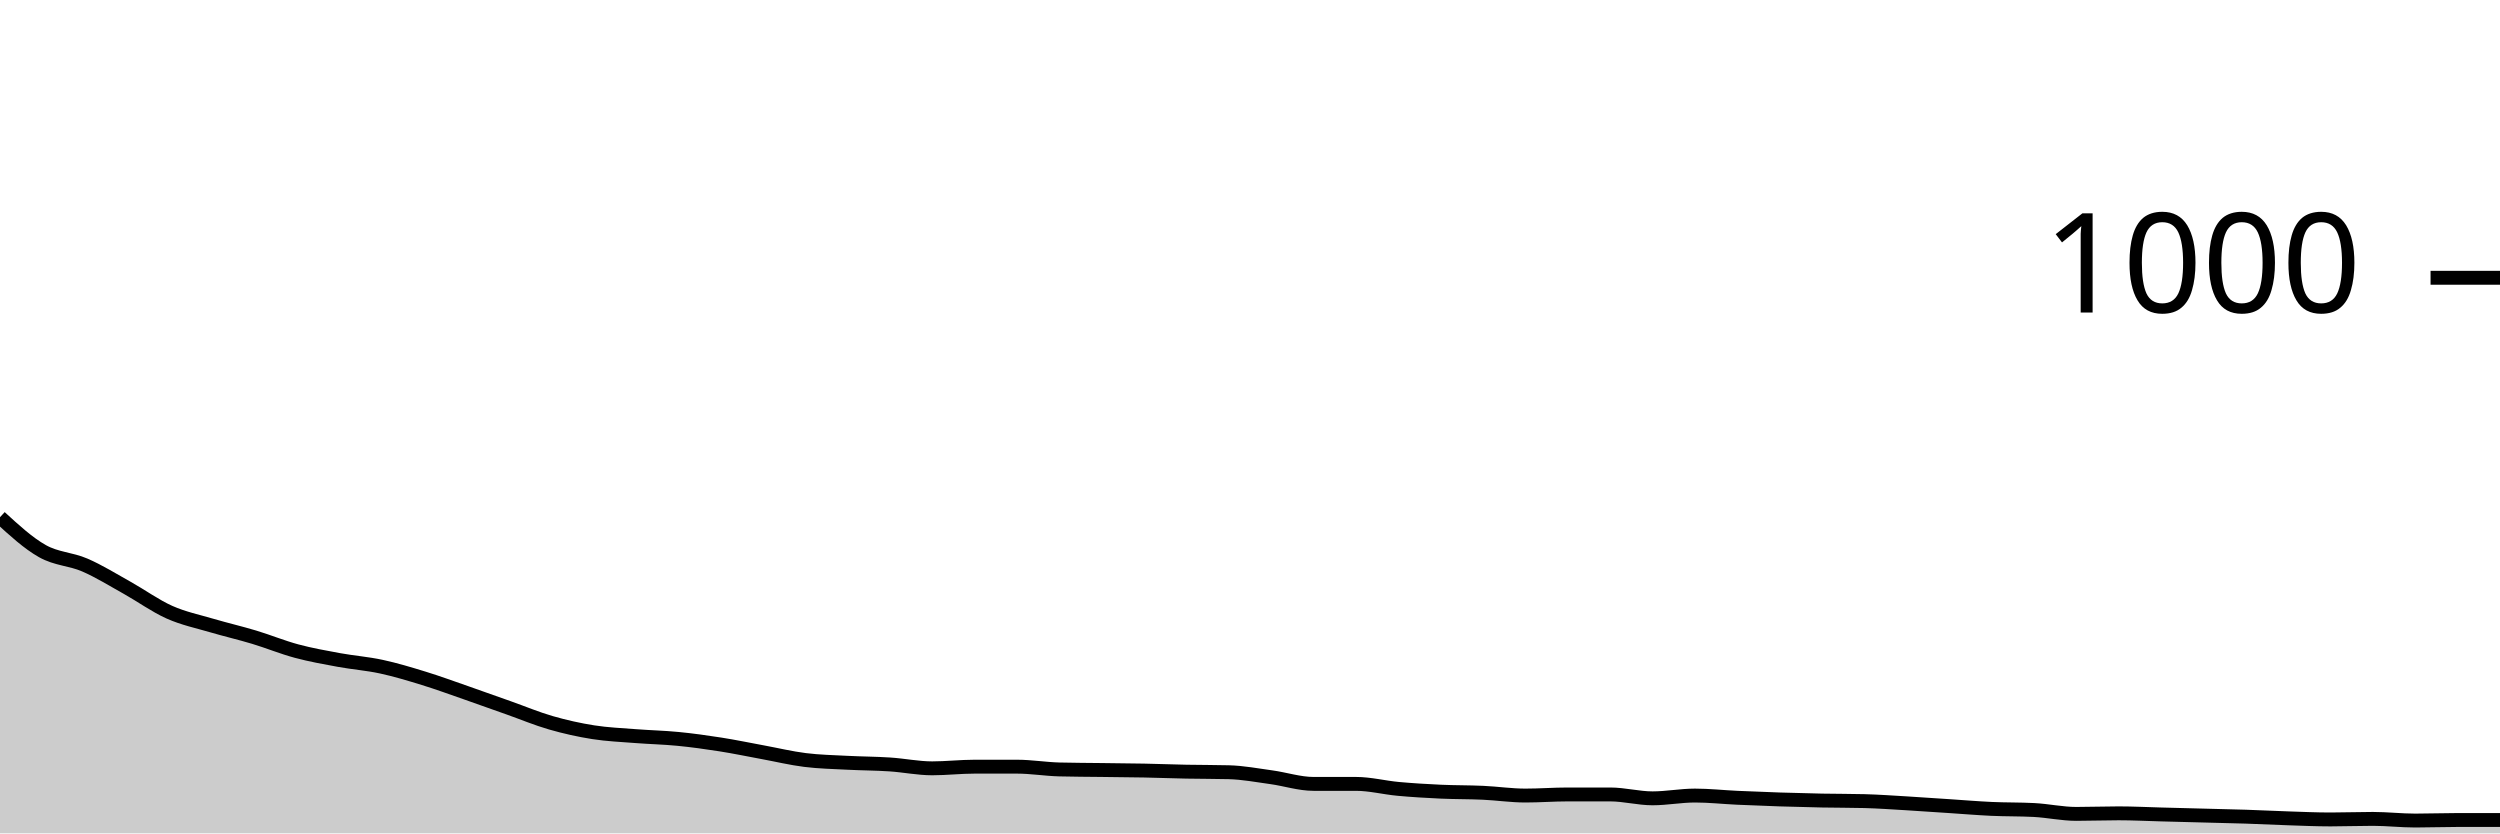
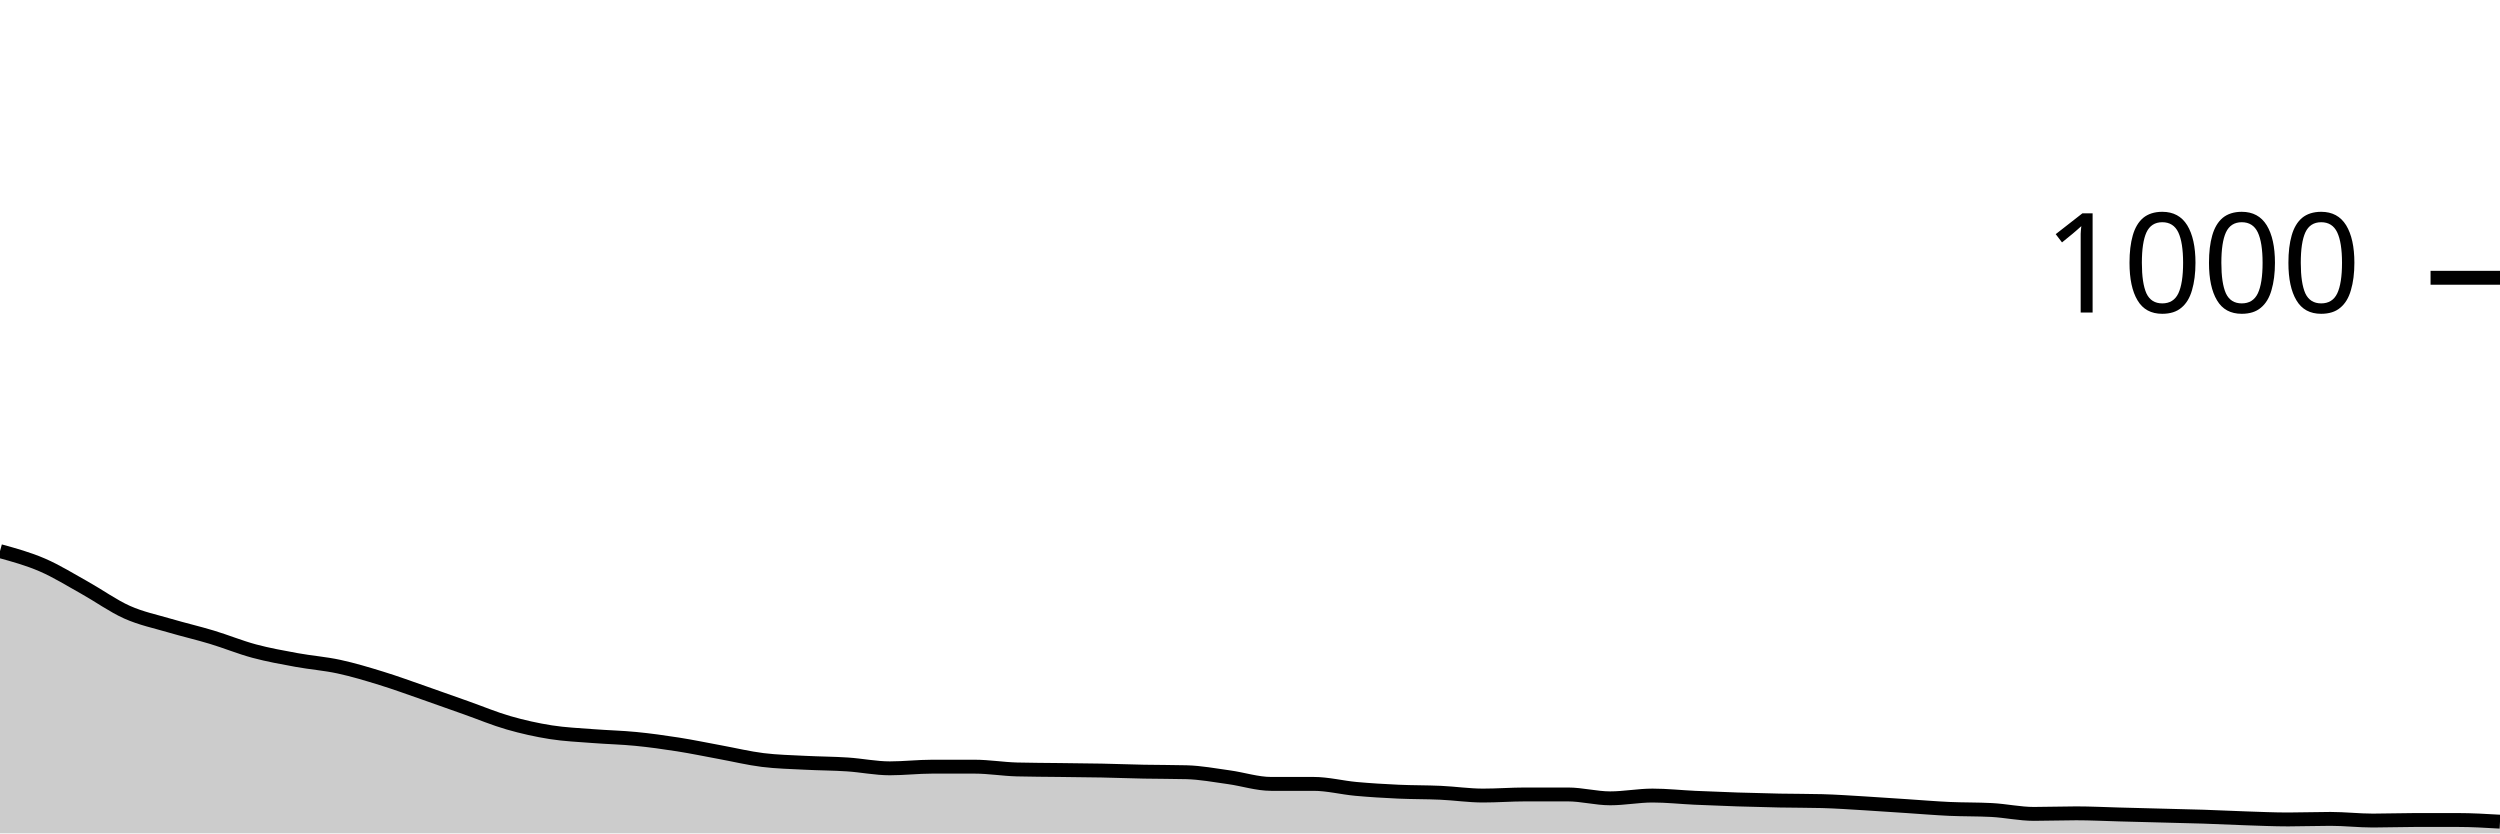
<svg xmlns="http://www.w3.org/2000/svg" viewBox="0 0 180 60">
  <g transform="translate(0,20)">
-     <path class="area" fill="rgba(0, 0, 0, 0.2)" d="M0,17.24C1.017,18.173,2.034,19.107,3.051,19.68C4.068,20.253,5.085,20.24,6.102,20.68C7.119,21.12,8.136,21.753,9.153,22.32C10.169,22.887,11.186,23.627,12.203,24.08C13.22,24.533,14.237,24.74,15.254,25.04C16.271,25.34,17.288,25.573,18.305,25.88C19.322,26.187,20.339,26.607,21.356,26.88C22.373,27.153,23.39,27.333,24.407,27.52C25.424,27.707,26.441,27.78,27.458,28C28.475,28.22,29.492,28.527,30.508,28.84C31.525,29.153,32.542,29.527,33.559,29.88C34.576,30.233,35.593,30.6,36.61,30.96C37.627,31.32,38.644,31.747,39.661,32.04C40.678,32.333,41.695,32.56,42.712,32.72C43.729,32.88,44.746,32.92,45.763,33C46.78,33.08,47.797,33.1,48.814,33.2C49.831,33.3,50.847,33.44,51.864,33.6C52.881,33.76,53.898,33.973,54.915,34.16C55.932,34.347,56.949,34.593,57.966,34.72C58.983,34.847,60,34.867,61.017,34.92C62.034,34.973,63.051,34.973,64.068,35.04C65.085,35.107,66.102,35.32,67.119,35.32C68.136,35.32,69.153,35.2,70.169,35.2C71.186,35.2,72.203,35.2,73.22,35.2C74.237,35.2,75.254,35.373,76.271,35.4C77.288,35.427,78.305,35.427,79.322,35.44C80.339,35.453,81.356,35.46,82.373,35.48C83.39,35.5,84.407,35.54,85.424,35.56C86.441,35.58,87.458,35.573,88.475,35.6C89.492,35.627,90.508,35.82,91.525,35.96C92.542,36.1,93.559,36.44,94.576,36.44C95.593,36.44,96.61,36.44,97.627,36.44C98.644,36.44,99.661,36.707,100.678,36.8C101.695,36.893,102.712,36.953,103.729,37C104.746,37.047,105.763,37.033,106.78,37.08C107.797,37.127,108.814,37.28,109.831,37.28C110.847,37.28,111.864,37.2,112.881,37.2C113.898,37.2,114.915,37.2,115.932,37.2C116.949,37.2,117.966,37.48,118.983,37.48C120,37.48,121.017,37.28,122.034,37.28C123.051,37.28,124.068,37.393,125.085,37.44C126.102,37.487,127.119,37.527,128.136,37.56C129.153,37.593,130.169,37.62,131.186,37.64C132.203,37.66,133.22,37.653,134.237,37.68C135.254,37.707,136.271,37.78,137.288,37.84C138.305,37.9,139.322,37.973,140.339,38.04C141.356,38.107,142.373,38.193,143.39,38.24C144.407,38.287,145.424,38.267,146.441,38.32C147.458,38.373,148.475,38.6,149.492,38.6C150.508,38.6,151.525,38.56,152.542,38.56C153.559,38.56,154.576,38.613,155.593,38.64C156.61,38.667,157.627,38.693,158.644,38.72C159.661,38.747,160.678,38.767,161.695,38.8C162.712,38.833,163.729,38.887,164.746,38.92C165.763,38.953,166.78,39,167.797,39C168.814,39,169.831,38.96,170.847,38.96C171.864,38.96,172.881,39.08,173.898,39.08C174.915,39.08,175.932,39.04,176.949,39.04C177.966,39.04,178.983,39.04,180,39.04L180,40C178.983,40,177.966,40,176.949,40C175.932,40,174.915,40,173.898,40C172.881,40,171.864,40,170.847,40C169.831,40,168.814,40,167.797,40C166.78,40,165.763,40,164.746,40C163.729,40,162.712,40,161.695,40C160.678,40,159.661,40,158.644,40C157.627,40,156.61,40,155.593,40C154.576,40,153.559,40,152.542,40C151.525,40,150.508,40,149.492,40C148.475,40,147.458,40,146.441,40C145.424,40,144.407,40,143.39,40C142.373,40,141.356,40,140.339,40C139.322,40,138.305,40,137.288,40C136.271,40,135.254,40,134.237,40C133.22,40,132.203,40,131.186,40C130.169,40,129.153,40,128.136,40C127.119,40,126.102,40,125.085,40C124.068,40,123.051,40,122.034,40C121.017,40,120,40,118.983,40C117.966,40,116.949,40,115.932,40C114.915,40,113.898,40,112.881,40C111.864,40,110.847,40,109.831,40C108.814,40,107.797,40,106.78,40C105.763,40,104.746,40,103.729,40C102.712,40,101.695,40,100.678,40C99.661,40,98.644,40,97.627,40C96.61,40,95.593,40,94.576,40C93.559,40,92.542,40,91.525,40C90.508,40,89.492,40,88.475,40C87.458,40,86.441,40,85.424,40C84.407,40,83.39,40,82.373,40C81.356,40,80.339,40,79.322,40C78.305,40,77.288,40,76.271,40C75.254,40,74.237,40,73.22,40C72.203,40,71.186,40,70.169,40C69.153,40,68.136,40,67.119,40C66.102,40,65.085,40,64.068,40C63.051,40,62.034,40,61.017,40C60,40,58.983,40,57.966,40C56.949,40,55.932,40,54.915,40C53.898,40,52.881,40,51.864,40C50.847,40,49.831,40,48.814,40C47.797,40,46.78,40,45.763,40C44.746,40,43.729,40,42.712,40C41.695,40,40.678,40,39.661,40C38.644,40,37.627,40,36.61,40C35.593,40,34.576,40,33.559,40C32.542,40,31.525,40,30.508,40C29.492,40,28.475,40,27.458,40C26.441,40,25.424,40,24.407,40C23.39,40,22.373,40,21.356,40C20.339,40,19.322,40,18.305,40C17.288,40,16.271,40,15.254,40C14.237,40,13.22,40,12.203,40C11.186,40,10.169,40,9.153,40C8.136,40,7.119,40,6.102,40C5.085,40,4.068,40,3.051,40C2.034,40,1.017,40,0,40Z" />
-     <path class="line" stroke="black" fill="none" d="M0,17.24C1.017,18.173,2.034,19.107,3.051,19.68C4.068,20.253,5.085,20.24,6.102,20.68C7.119,21.12,8.136,21.753,9.153,22.32C10.169,22.887,11.186,23.627,12.203,24.08C13.22,24.533,14.237,24.74,15.254,25.04C16.271,25.34,17.288,25.573,18.305,25.88C19.322,26.187,20.339,26.607,21.356,26.88C22.373,27.153,23.39,27.333,24.407,27.52C25.424,27.707,26.441,27.78,27.458,28C28.475,28.22,29.492,28.527,30.508,28.84C31.525,29.153,32.542,29.527,33.559,29.88C34.576,30.233,35.593,30.6,36.61,30.96C37.627,31.32,38.644,31.747,39.661,32.04C40.678,32.333,41.695,32.56,42.712,32.72C43.729,32.88,44.746,32.92,45.763,33C46.78,33.08,47.797,33.1,48.814,33.2C49.831,33.3,50.847,33.44,51.864,33.6C52.881,33.76,53.898,33.973,54.915,34.16C55.932,34.347,56.949,34.593,57.966,34.72C58.983,34.847,60,34.867,61.017,34.92C62.034,34.973,63.051,34.973,64.068,35.04C65.085,35.107,66.102,35.32,67.119,35.32C68.136,35.32,69.153,35.2,70.169,35.2C71.186,35.2,72.203,35.2,73.22,35.2C74.237,35.2,75.254,35.373,76.271,35.4C77.288,35.427,78.305,35.427,79.322,35.44C80.339,35.453,81.356,35.46,82.373,35.48C83.39,35.5,84.407,35.54,85.424,35.56C86.441,35.58,87.458,35.573,88.475,35.6C89.492,35.627,90.508,35.82,91.525,35.96C92.542,36.1,93.559,36.44,94.576,36.44C95.593,36.44,96.61,36.44,97.627,36.44C98.644,36.44,99.661,36.707,100.678,36.8C101.695,36.893,102.712,36.953,103.729,37C104.746,37.047,105.763,37.033,106.78,37.08C107.797,37.127,108.814,37.28,109.831,37.28C110.847,37.28,111.864,37.2,112.881,37.2C113.898,37.2,114.915,37.2,115.932,37.2C116.949,37.2,117.966,37.48,118.983,37.48C120,37.48,121.017,37.28,122.034,37.28C123.051,37.28,124.068,37.393,125.085,37.44C126.102,37.487,127.119,37.527,128.136,37.56C129.153,37.593,130.169,37.62,131.186,37.64C132.203,37.66,133.22,37.653,134.237,37.68C135.254,37.707,136.271,37.78,137.288,37.84C138.305,37.9,139.322,37.973,140.339,38.04C141.356,38.107,142.373,38.193,143.39,38.24C144.407,38.287,145.424,38.267,146.441,38.32C147.458,38.373,148.475,38.6,149.492,38.6C150.508,38.6,151.525,38.56,152.542,38.56C153.559,38.56,154.576,38.613,155.593,38.64C156.61,38.667,157.627,38.693,158.644,38.72C159.661,38.747,160.678,38.767,161.695,38.8C162.712,38.833,163.729,38.887,164.746,38.92C165.763,38.953,166.78,39,167.797,39C168.814,39,169.831,38.96,170.847,38.96C171.864,38.96,172.881,39.08,173.898,39.08C174.915,39.08,175.932,39.04,176.949,39.04C177.966,39.04,178.983,39.04,180,39.04" />
+     <path class="area" fill="rgba(0, 0, 0, 0.2)" d="M0,19.68C1.017,19.96,2.034,20.24,3.051,20.68C4.068,21.12,5.085,21.753,6.102,22.32C7.119,22.887,8.136,23.627,9.153,24.08C10.169,24.533,11.186,24.74,12.203,25.04C13.22,25.34,14.237,25.573,15.254,25.88C16.271,26.187,17.288,26.607,18.305,26.88C19.322,27.153,20.339,27.333,21.356,27.52C22.373,27.707,23.39,27.78,24.407,28C25.424,28.22,26.441,28.527,27.458,28.84C28.475,29.153,29.492,29.527,30.508,29.88C31.525,30.233,32.542,30.6,33.559,30.96C34.576,31.32,35.593,31.747,36.61,32.04C37.627,32.333,38.644,32.56,39.661,32.72C40.678,32.88,41.695,32.92,42.712,33C43.729,33.08,44.746,33.1,45.763,33.2C46.78,33.3,47.797,33.44,48.814,33.6C49.831,33.76,50.847,33.973,51.864,34.16C52.881,34.347,53.898,34.593,54.915,34.72C55.932,34.847,56.949,34.867,57.966,34.92C58.983,34.973,60,34.973,61.017,35.04C62.034,35.107,63.051,35.32,64.068,35.32C65.085,35.32,66.102,35.2,67.119,35.2C68.136,35.2,69.153,35.2,70.169,35.2C71.186,35.2,72.203,35.373,73.22,35.4C74.237,35.427,75.254,35.427,76.271,35.44C77.288,35.453,78.305,35.46,79.322,35.48C80.339,35.5,81.356,35.54,82.373,35.56C83.39,35.58,84.407,35.573,85.424,35.6C86.441,35.627,87.458,35.82,88.475,35.96C89.492,36.1,90.508,36.44,91.525,36.44C92.542,36.44,93.559,36.44,94.576,36.44C95.593,36.44,96.61,36.707,97.627,36.8C98.644,36.893,99.661,36.953,100.678,37C101.695,37.047,102.712,37.033,103.729,37.08C104.746,37.127,105.763,37.28,106.78,37.28C107.797,37.28,108.814,37.2,109.831,37.2C110.847,37.2,111.864,37.2,112.881,37.2C113.898,37.2,114.915,37.48,115.932,37.48C116.949,37.48,117.966,37.28,118.983,37.28C120,37.28,121.017,37.393,122.034,37.44C123.051,37.487,124.068,37.527,125.085,37.56C126.102,37.593,127.119,37.62,128.136,37.64C129.153,37.66,130.169,37.653,131.186,37.68C132.203,37.707,133.22,37.78,134.237,37.84C135.254,37.9,136.271,37.973,137.288,38.04C138.305,38.107,139.322,38.193,140.339,38.24C141.356,38.287,142.373,38.267,143.39,38.32C144.407,38.373,145.424,38.6,146.441,38.6C147.458,38.6,148.475,38.56,149.492,38.56C150.508,38.56,151.525,38.613,152.542,38.64C153.559,38.667,154.576,38.693,155.593,38.72C156.61,38.747,157.627,38.767,158.644,38.8C159.661,38.833,160.678,38.887,161.695,38.92C162.712,38.953,163.729,39,164.746,39C165.763,39,166.78,38.96,167.797,38.96C168.814,38.96,169.831,39.08,170.847,39.08C171.864,39.08,172.881,39.04,173.898,39.04C174.915,39.04,175.932,39.04,176.949,39.04C177.966,39.04,178.983,39.1,180,39.16L180,40C178.983,40,177.966,40,176.949,40C175.932,40,174.915,40,173.898,40C172.881,40,171.864,40,170.847,40C169.831,40,168.814,40,167.797,40C166.78,40,165.763,40,164.746,40C163.729,40,162.712,40,161.695,40C160.678,40,159.661,40,158.644,40C157.627,40,156.61,40,155.593,40C154.576,40,153.559,40,152.542,40C151.525,40,150.508,40,149.492,40C148.475,40,147.458,40,146.441,40C145.424,40,144.407,40,143.39,40C142.373,40,141.356,40,140.339,40C139.322,40,138.305,40,137.288,40C136.271,40,135.254,40,134.237,40C133.22,40,132.203,40,131.186,40C130.169,40,129.153,40,128.136,40C127.119,40,126.102,40,125.085,40C124.068,40,123.051,40,122.034,40C121.017,40,120,40,118.983,40C117.966,40,116.949,40,115.932,40C114.915,40,113.898,40,112.881,40C111.864,40,110.847,40,109.831,40C108.814,40,107.797,40,106.78,40C105.763,40,104.746,40,103.729,40C102.712,40,101.695,40,100.678,40C99.661,40,98.644,40,97.627,40C96.61,40,95.593,40,94.576,40C93.559,40,92.542,40,91.525,40C90.508,40,89.492,40,88.475,40C87.458,40,86.441,40,85.424,40C84.407,40,83.39,40,82.373,40C81.356,40,80.339,40,79.322,40C78.305,40,77.288,40,76.271,40C75.254,40,74.237,40,73.22,40C72.203,40,71.186,40,70.169,40C69.153,40,68.136,40,67.119,40C66.102,40,65.085,40,64.068,40C63.051,40,62.034,40,61.017,40C60,40,58.983,40,57.966,40C56.949,40,55.932,40,54.915,40C53.898,40,52.881,40,51.864,40C50.847,40,49.831,40,48.814,40C47.797,40,46.78,40,45.763,40C44.746,40,43.729,40,42.712,40C41.695,40,40.678,40,39.661,40C38.644,40,37.627,40,36.61,40C35.593,40,34.576,40,33.559,40C32.542,40,31.525,40,30.508,40C29.492,40,28.475,40,27.458,40C26.441,40,25.424,40,24.407,40C23.39,40,22.373,40,21.356,40C20.339,40,19.322,40,18.305,40C17.288,40,16.271,40,15.254,40C14.237,40,13.22,40,12.203,40C11.186,40,10.169,40,9.153,40C8.136,40,7.119,40,6.102,40C5.085,40,4.068,40,3.051,40C2.034,40,1.017,40,0,40Z" />
+     <path class="line" stroke="black" fill="none" d="M0,19.68C1.017,19.96,2.034,20.24,3.051,20.68C4.068,21.12,5.085,21.753,6.102,22.32C7.119,22.887,8.136,23.627,9.153,24.08C10.169,24.533,11.186,24.74,12.203,25.04C13.22,25.34,14.237,25.573,15.254,25.88C16.271,26.187,17.288,26.607,18.305,26.88C19.322,27.153,20.339,27.333,21.356,27.52C22.373,27.707,23.39,27.78,24.407,28C25.424,28.22,26.441,28.527,27.458,28.84C28.475,29.153,29.492,29.527,30.508,29.88C31.525,30.233,32.542,30.6,33.559,30.96C34.576,31.32,35.593,31.747,36.61,32.04C37.627,32.333,38.644,32.56,39.661,32.72C40.678,32.88,41.695,32.92,42.712,33C43.729,33.08,44.746,33.1,45.763,33.2C46.78,33.3,47.797,33.44,48.814,33.6C49.831,33.76,50.847,33.973,51.864,34.16C52.881,34.347,53.898,34.593,54.915,34.72C55.932,34.847,56.949,34.867,57.966,34.92C58.983,34.973,60,34.973,61.017,35.04C62.034,35.107,63.051,35.32,64.068,35.32C65.085,35.32,66.102,35.2,67.119,35.2C68.136,35.2,69.153,35.2,70.169,35.2C71.186,35.2,72.203,35.373,73.22,35.4C74.237,35.427,75.254,35.427,76.271,35.44C77.288,35.453,78.305,35.46,79.322,35.48C80.339,35.5,81.356,35.54,82.373,35.56C83.39,35.58,84.407,35.573,85.424,35.6C86.441,35.627,87.458,35.82,88.475,35.96C89.492,36.1,90.508,36.44,91.525,36.44C92.542,36.44,93.559,36.44,94.576,36.44C95.593,36.44,96.61,36.707,97.627,36.8C98.644,36.893,99.661,36.953,100.678,37C101.695,37.047,102.712,37.033,103.729,37.08C104.746,37.127,105.763,37.28,106.78,37.28C107.797,37.28,108.814,37.2,109.831,37.2C110.847,37.2,111.864,37.2,112.881,37.2C113.898,37.2,114.915,37.48,115.932,37.48C116.949,37.48,117.966,37.28,118.983,37.28C120,37.28,121.017,37.393,122.034,37.44C123.051,37.487,124.068,37.527,125.085,37.56C126.102,37.593,127.119,37.62,128.136,37.64C129.153,37.66,130.169,37.653,131.186,37.68C132.203,37.707,133.22,37.78,134.237,37.84C135.254,37.9,136.271,37.973,137.288,38.04C138.305,38.107,139.322,38.193,140.339,38.24C141.356,38.287,142.373,38.267,143.39,38.32C144.407,38.373,145.424,38.6,146.441,38.6C147.458,38.6,148.475,38.56,149.492,38.56C150.508,38.56,151.525,38.613,152.542,38.64C153.559,38.667,154.576,38.693,155.593,38.72C156.61,38.747,157.627,38.767,158.644,38.8C159.661,38.833,160.678,38.887,161.695,38.92C162.712,38.953,163.729,39,164.746,39C165.763,39,166.78,38.96,167.797,38.96C168.814,38.96,169.831,39.08,170.847,39.08C171.864,39.08,172.881,39.04,173.898,39.04C174.915,39.04,175.932,39.04,176.949,39.04C177.966,39.04,178.983,39.1,180,39.16" />
    <path class="axis-ceiling" stroke-width="1" stroke="black" fill="none" d="M175,0L180,0" />
    <text class="axis-ceiling-label" font-family="sans-serif" text-anchor="end" font-size="10px" x="170" y="2.5">1000</text>
  </g>
</svg>
